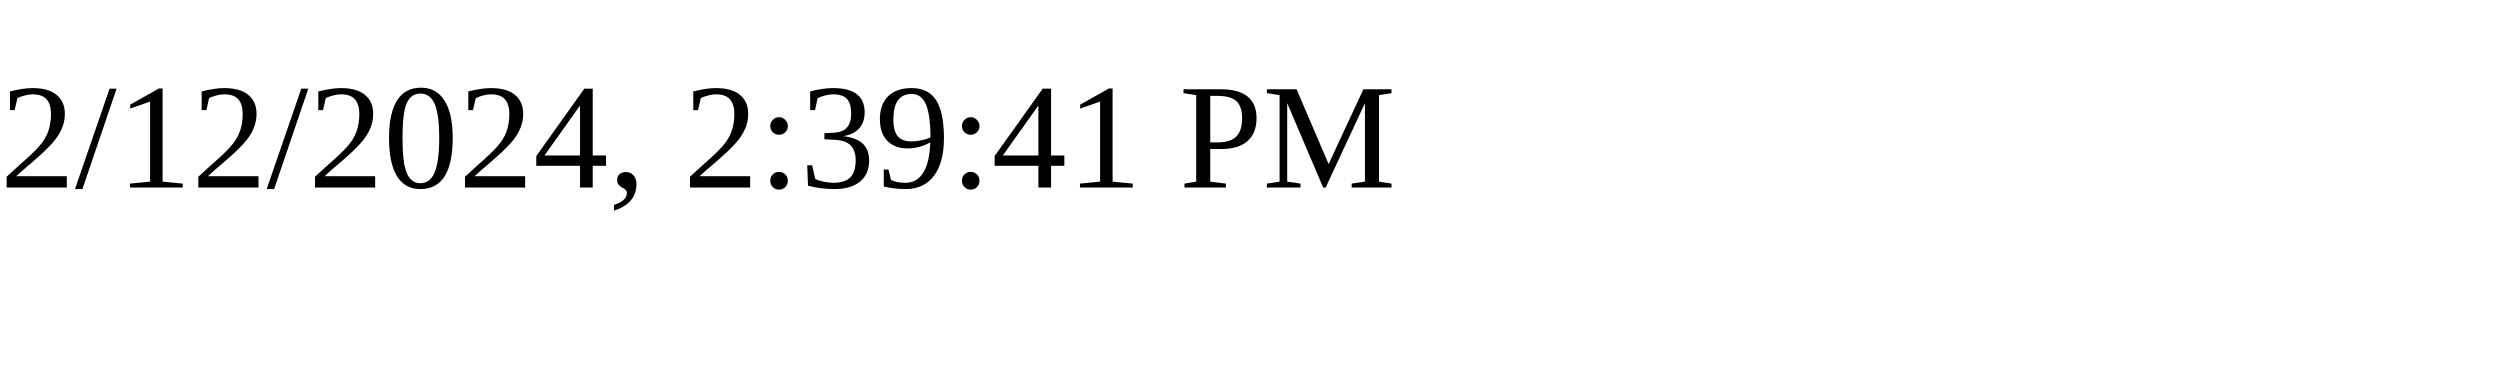
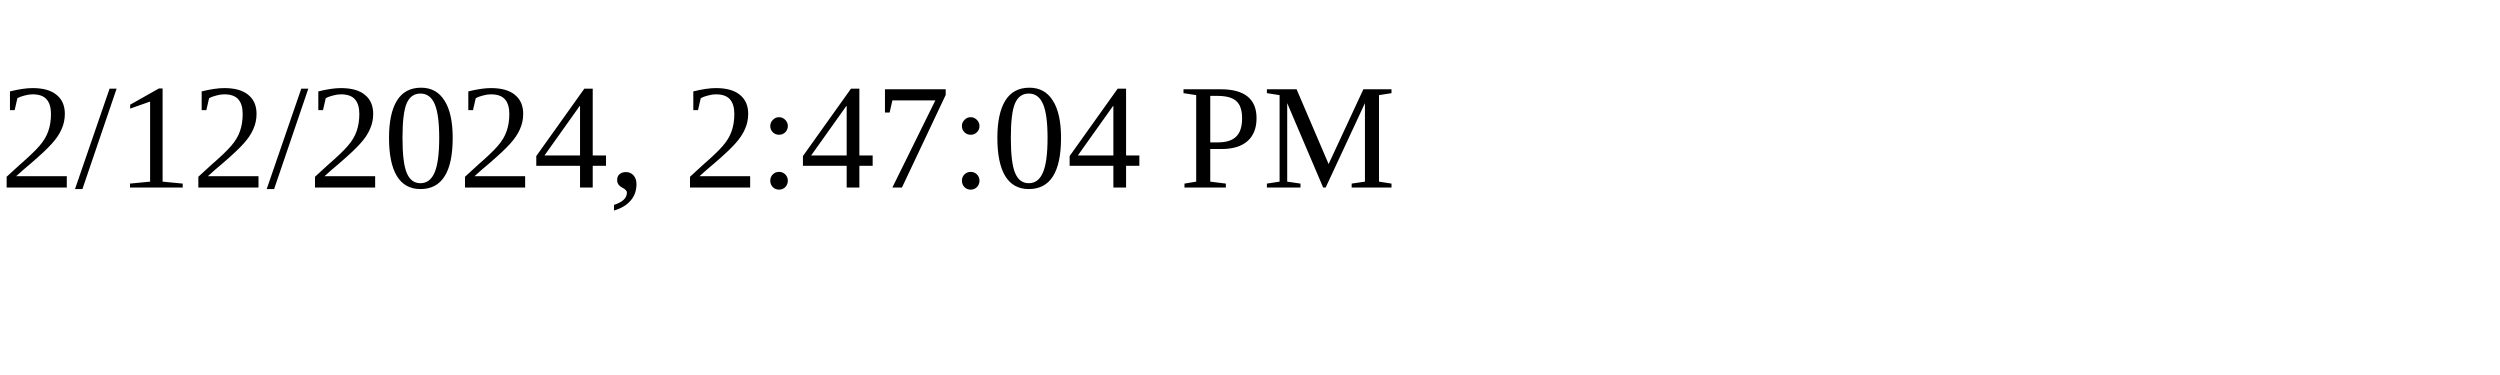
<svg xmlns="http://www.w3.org/2000/svg" height="30" width="200">
-   <text x="0" y="15">2/12/2024, 2:39:41 PM</text>
+   <text x="0" y="15">2/12/2024, 2:47:04 PM</text>
</svg>
